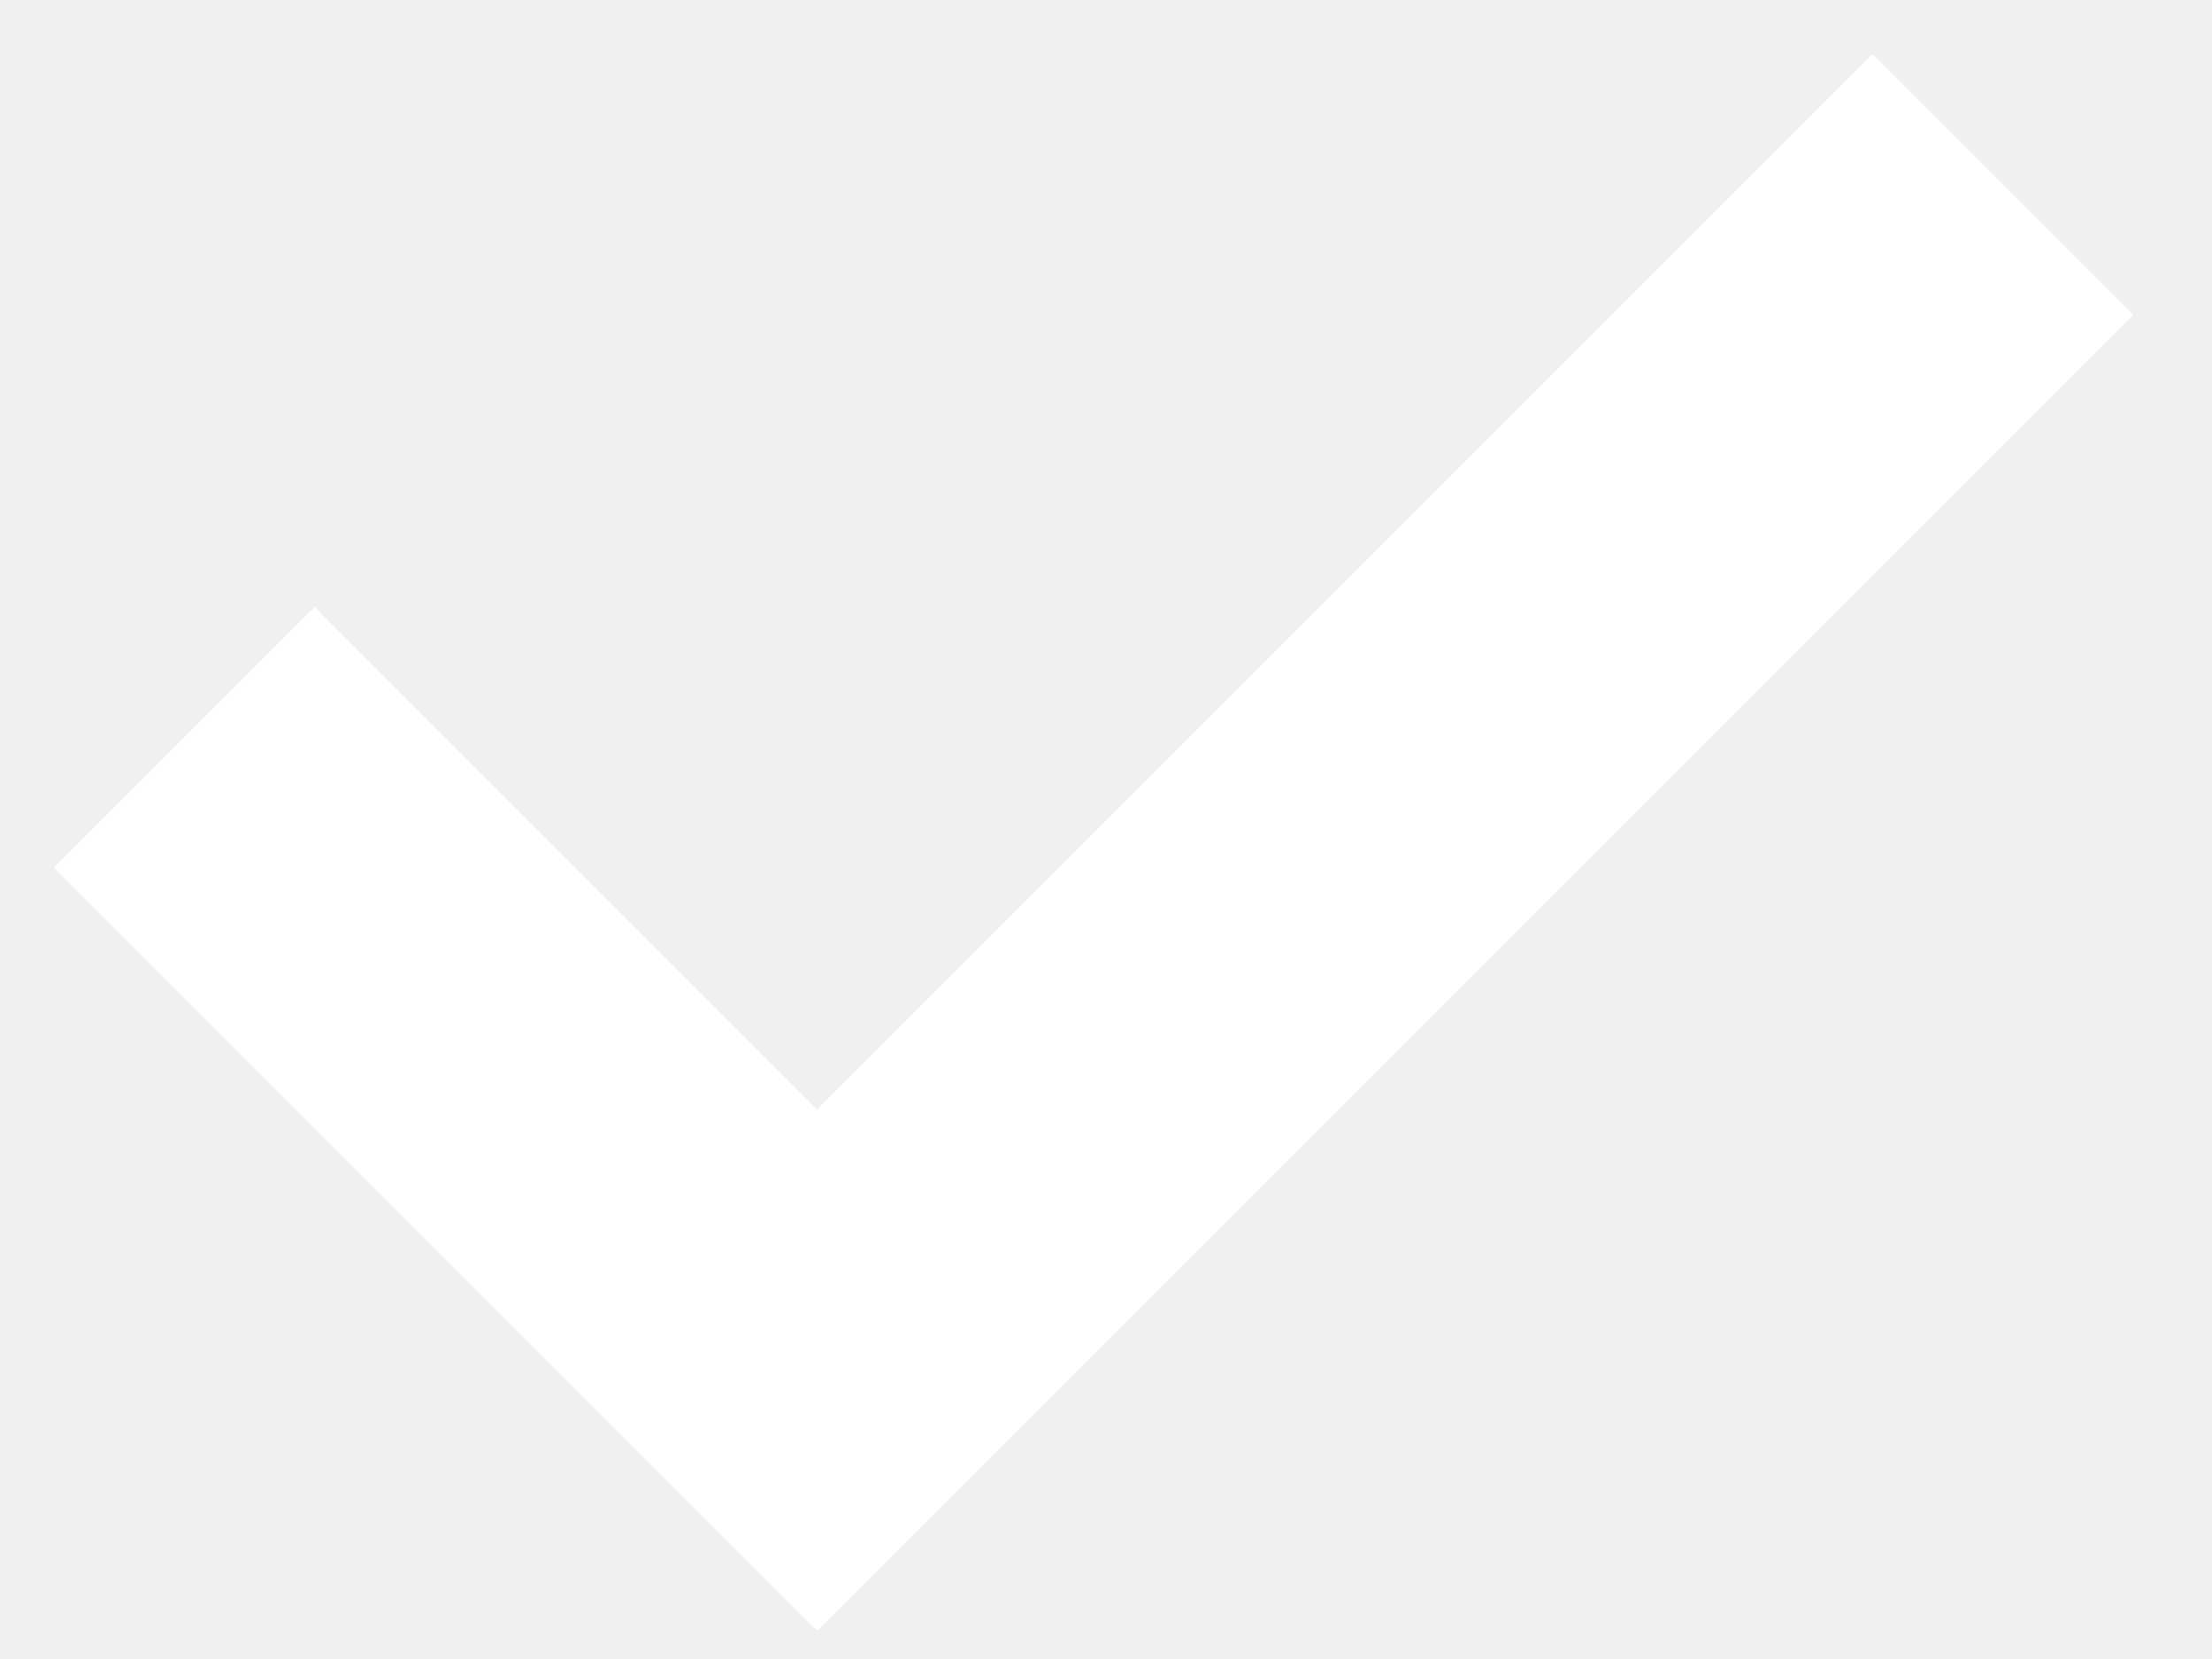
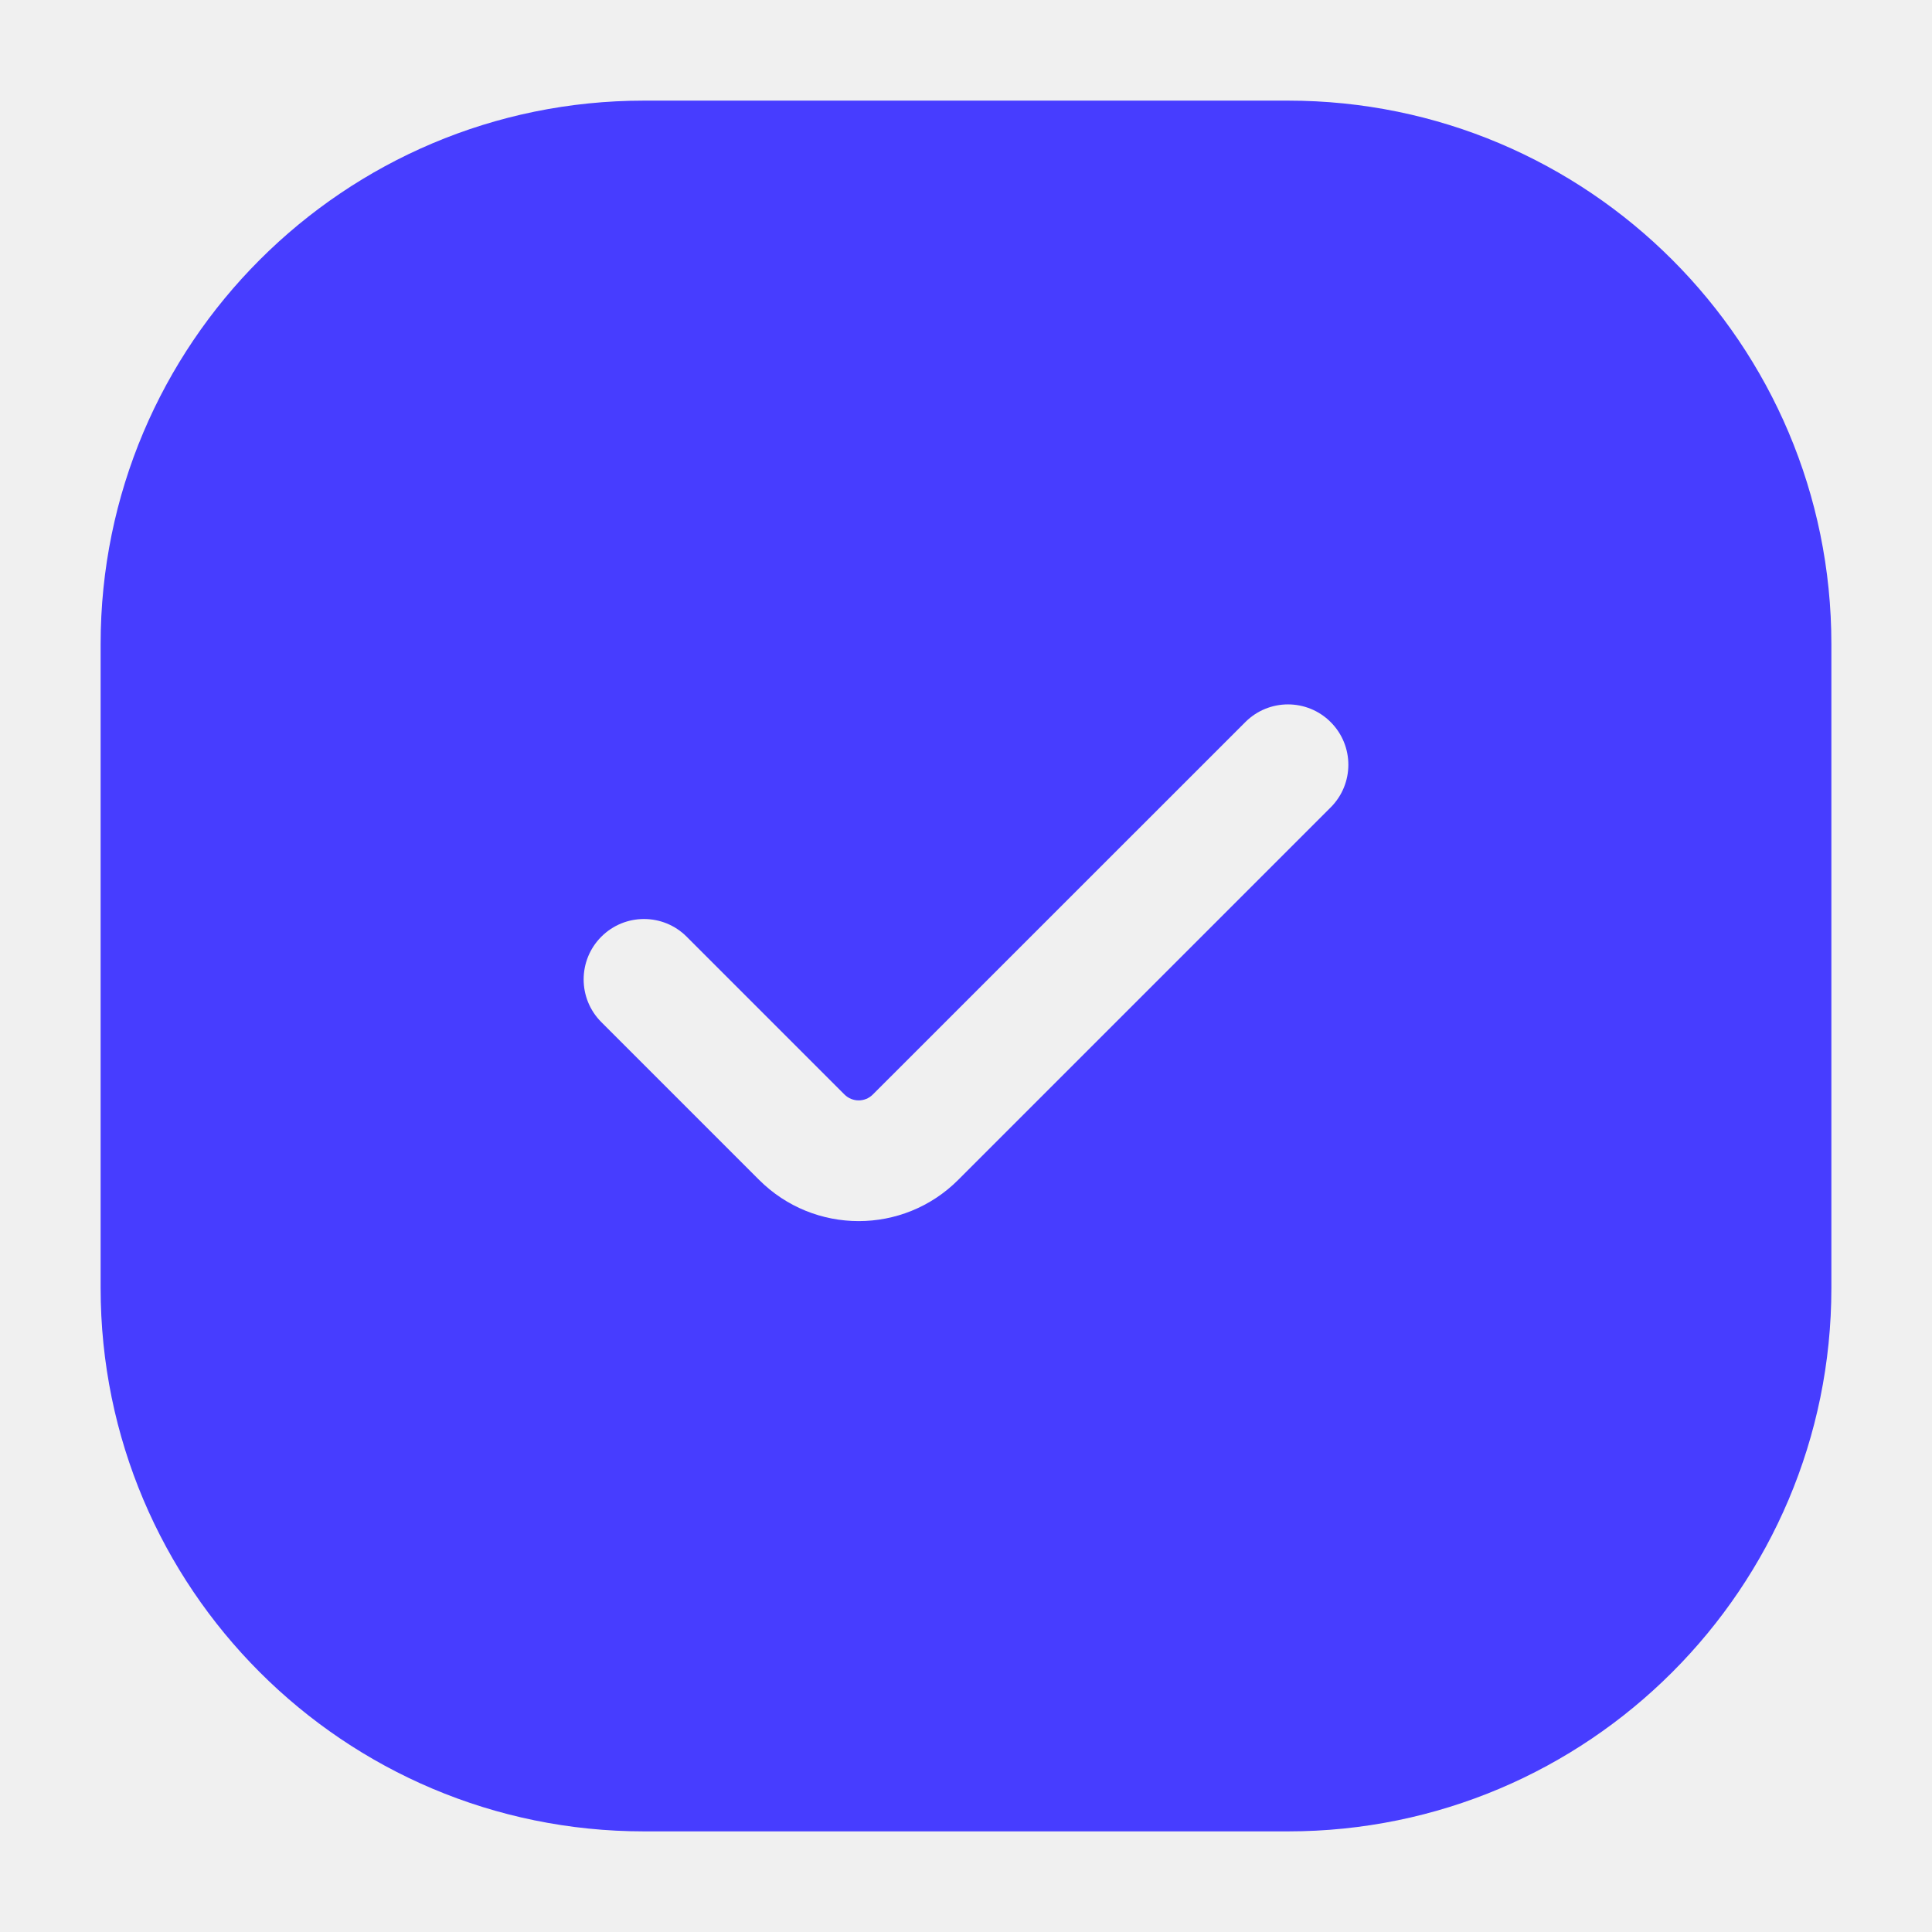
- <svg xmlns="http://www.w3.org/2000/svg" width="12" height="9" viewBox="0 0 12 9">
-   <path fill="none" stroke="#FFF" stroke-width="2" d="m1 4 3.433 3.433L10.866 1" />
+ <svg xmlns="http://www.w3.org/2000/svg" width="800px" height="800px" viewBox="0 0 24 24" fill="none">
+   <g id="style=fill">
+     <g id="check-box">
+       <path id="Subtract" fill-rule="evenodd" clip-rule="evenodd" d="M8 1.25C4.272 1.25 1.25 4.272 1.25 8L1.25 16C1.25 19.728 4.272 22.75 8 22.75L16 22.75C19.728 22.75 22.75 19.728 22.75 16L22.75 8C22.75 4.272 19.728 1.25 16 1.25L8 1.25ZM16.53 10.03C16.823 9.737 16.823 9.263 16.53 8.97C16.237 8.677 15.763 8.677 15.47 8.97L10.843 13.596C10.746 13.694 10.588 13.694 10.49 13.596L8.53 11.636C8.237 11.343 7.763 11.343 7.47 11.636C7.177 11.929 7.177 12.404 7.47 12.697L9.429 14.656C10.113 15.34 11.221 15.34 11.904 14.656L16.53 10.03Z" fill="#473dff" />
+     </g>
+   </g>
</svg>
